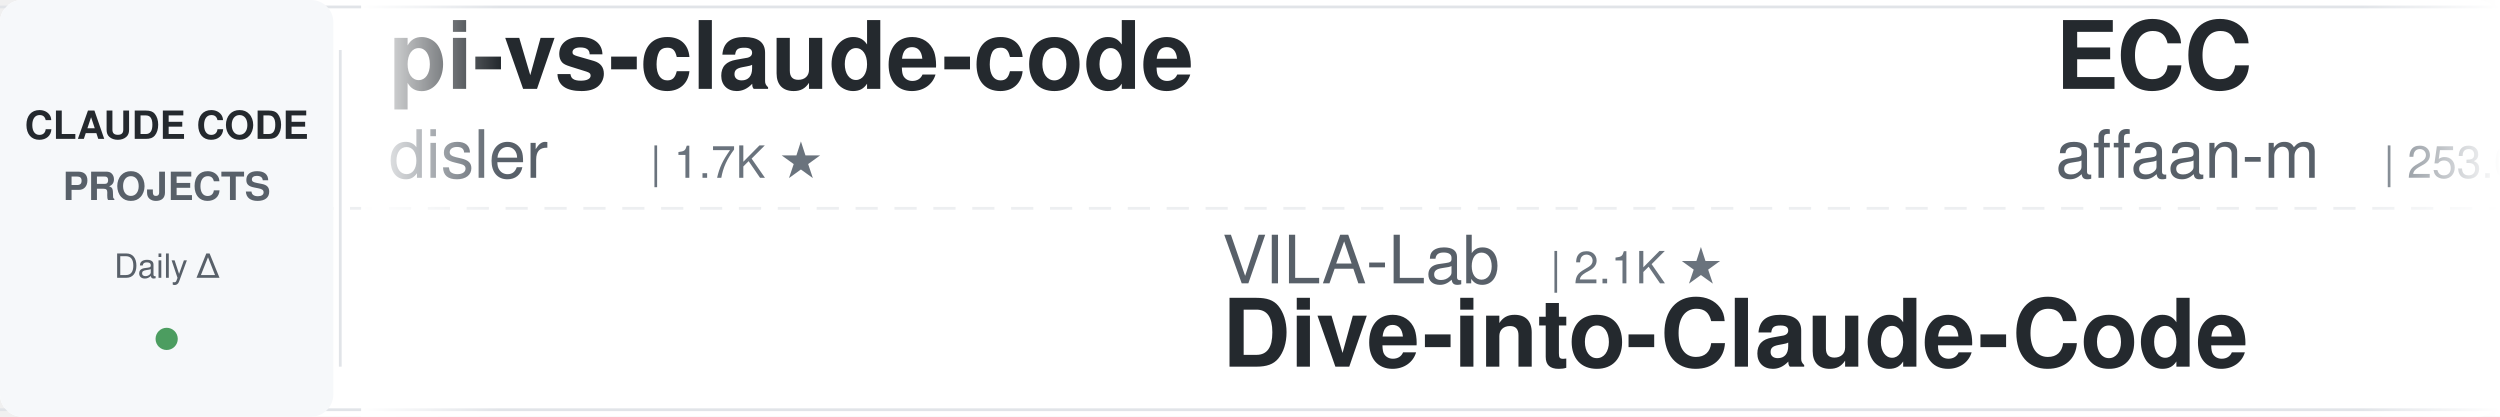
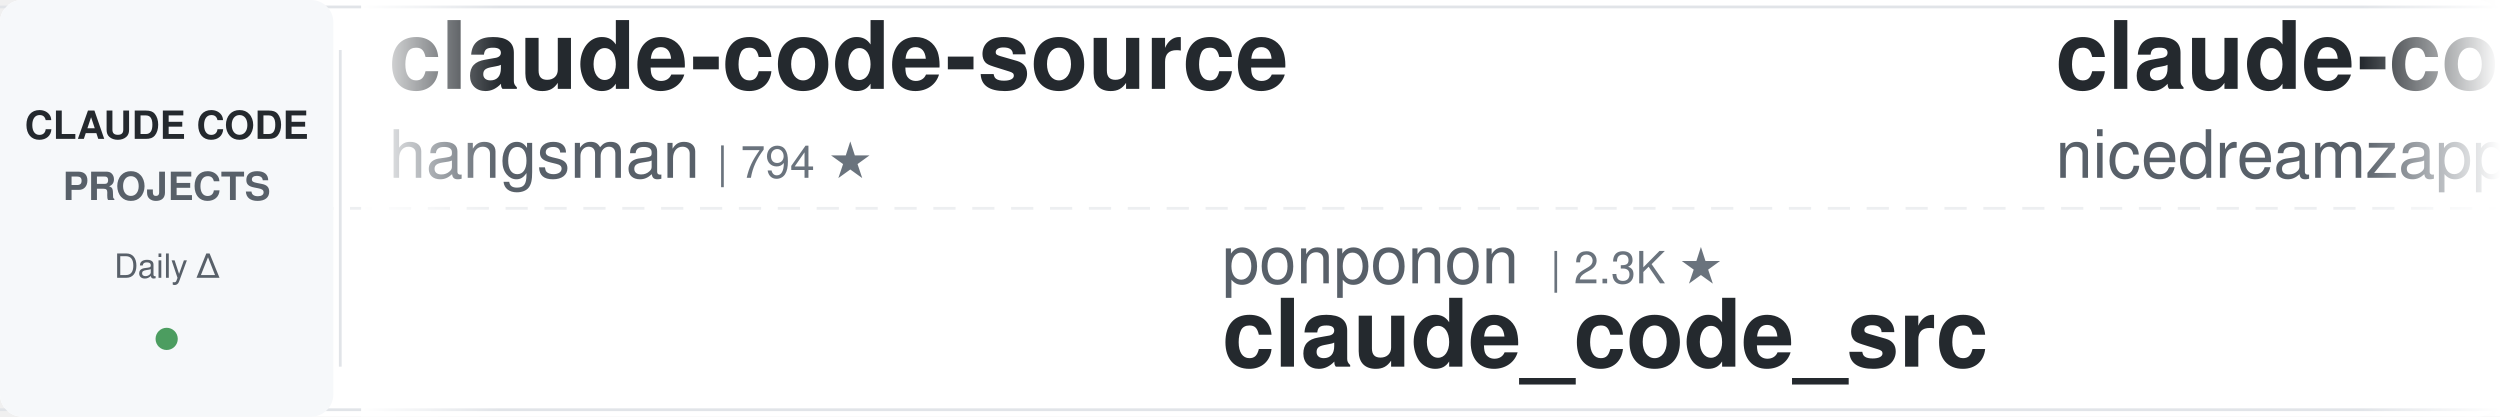
<svg xmlns="http://www.w3.org/2000/svg" width="900" height="150">
  <defs>
    <linearGradient id="leftFade" x1="0%" y1="0%" x2="100%" y2="0%">
      <stop offset="0%" style="stop-color:#ffffff;stop-opacity:1" />
      <stop offset="100%" style="stop-color:#ffffff;stop-opacity:0" />
    </linearGradient>
    <linearGradient id="rightFade" x1="0%" y1="0%" x2="100%" y2="0%">
      <stop offset="0%" style="stop-color:#ffffff;stop-opacity:0" />
      <stop offset="100%" style="stop-color:#ffffff;stop-opacity:1" />
    </linearGradient>
  </defs>
  <rect width="900" height="150" fill="#ffffff" rx="8" />
  <rect x="0" y="2" width="900" height="1" fill="#e1e4e8" />
  <rect x="0" y="147" width="900" height="1" fill="#e1e4e8" />
  <line x1="0" y1="75" x2="900" y2="75" stroke="#e1e4e8" stroke-width="1" stroke-dasharray="8 6" opacity="0.6" />
  <rect x="0" y="0" width="120" height="150" fill="#f6f8fa" rx="8" />
  <text x="60" y="50" font-family="-apple-system, BlinkMacSystemFont, 'Segoe UI', Helvetica, Arial, sans-serif" font-size="14" font-weight="600" fill="#24292e" text-anchor="middle">CLAUDE CODE</text>
  <text x="60" y="72" font-family="-apple-system, BlinkMacSystemFont, 'Segoe UI', Helvetica, Arial, sans-serif" font-size="14" font-weight="600" fill="#586069" text-anchor="middle">PROJECTS</text>
  <text x="60" y="100" font-family="-apple-system, BlinkMacSystemFont, 'Segoe UI', Helvetica, Arial, sans-serif" font-size="12" font-weight="500" fill="#586069" text-anchor="middle">Daily Δ</text>
  <circle cx="60" cy="122" r="4" fill="#22863a" opacity="0.8" />
  <rect x="122" y="18" width="1" height="114" fill="#e1e4e8" />
  <clipPath id="tickerClip">
    <rect x="130" y="0" width="770" height="150" />
  </clipPath>
  <g clip-path="url(#tickerClip)">
    <g id="tickerItems">
      <animateTransform attributeName="transform" attributeType="XML" type="translate" from="0 0" to="-3000 0" dur="54s" repeatCount="indefinite" />
      <g transform="translate(0, 0)">
-         <text x="140" y="32" font-family="-apple-system, BlinkMacSystemFont, 'Segoe UI', Helvetica, Arial, sans-serif" font-size="34" font-weight="600" fill="#24292e">pi-vs-claude-code</text>
-         <text x="140" y="64" font-family="-apple-system, BlinkMacSystemFont, 'Segoe UI', Helvetica, Arial, sans-serif" font-size="24" font-weight="400" fill="#586069">disler</text>
-         <text x="234" y="64" font-family="-apple-system, BlinkMacSystemFont, 'Segoe UI', Helvetica, Arial, sans-serif" font-size="16" font-weight="500" fill="#6a737d">| 1.7K ★</text>
+         <text x="140" y="32" font-family="-apple-system, BlinkMacSystemFont, 'Segoe UI', Helvetica, Arial, sans-serif" font-size="34" font-weight="600" fill="#24292e">claude-code-source</text>
+         <text x="140" y="64" font-family="-apple-system, BlinkMacSystemFont, 'Segoe UI', Helvetica, Arial, sans-serif" font-size="24" font-weight="400" fill="#586069">hangsman</text>
+         <text x="258" y="64" font-family="-apple-system, BlinkMacSystemFont, 'Segoe UI', Helvetica, Arial, sans-serif" font-size="16" font-weight="500" fill="#6a737d">| 794 ★</text>
      </g>
      <g transform="translate(300, 0)">
-         <text x="140" y="102" font-family="-apple-system, BlinkMacSystemFont, 'Segoe UI', Helvetica, Arial, sans-serif" font-size="24" font-weight="400" fill="#586069">VILA-Lab</text>
-         <text x="258" y="102" font-family="-apple-system, BlinkMacSystemFont, 'Segoe UI', Helvetica, Arial, sans-serif" font-size="16" font-weight="500" fill="#6a737d">| 2.1K ★</text>
-         <text x="140" y="132" font-family="-apple-system, BlinkMacSystemFont, 'Segoe UI', Helvetica, Arial, sans-serif" font-size="34" font-weight="600" fill="#24292e">Dive-into-Claude-Code</text>
+         <text x="140" y="102" font-family="-apple-system, BlinkMacSystemFont, 'Segoe UI', Helvetica, Arial, sans-serif" font-size="24" font-weight="400" fill="#586069">ponponon</text>
+         <text x="258" y="102" font-family="-apple-system, BlinkMacSystemFont, 'Segoe UI', Helvetica, Arial, sans-serif" font-size="16" font-weight="500" fill="#6a737d">| 2.3K ★</text>
+         <text x="140" y="132" font-family="-apple-system, BlinkMacSystemFont, 'Segoe UI', Helvetica, Arial, sans-serif" font-size="34" font-weight="600" fill="#24292e">claude_code_src</text>
      </g>
      <g transform="translate(600, 0)">
-         <text x="140" y="32" font-family="-apple-system, BlinkMacSystemFont, 'Segoe UI', Helvetica, Arial, sans-serif" font-size="34" font-weight="600" fill="#24292e">ECC</text>
-         <text x="140" y="64" font-family="-apple-system, BlinkMacSystemFont, 'Segoe UI', Helvetica, Arial, sans-serif" font-size="24" font-weight="400" fill="#586069">affaan-m</text>
-         <text x="258" y="64" font-family="-apple-system, BlinkMacSystemFont, 'Segoe UI', Helvetica, Arial, sans-serif" font-size="16" font-weight="500" fill="#6a737d">| 253.0K ★</text>
+         <text x="140" y="32" font-family="-apple-system, BlinkMacSystemFont, 'Segoe UI', Helvetica, Arial, sans-serif" font-size="34" font-weight="600" fill="#24292e">claude-code-local</text>
+         <text x="140" y="64" font-family="-apple-system, BlinkMacSystemFont, 'Segoe UI', Helvetica, Arial, sans-serif" font-size="24" font-weight="400" fill="#586069">nicedreamzapp</text>
+         <text x="318" y="64" font-family="-apple-system, BlinkMacSystemFont, 'Segoe UI', Helvetica, Arial, sans-serif" font-size="16" font-weight="500" fill="#6a737d">| 3.3K ★</text>
      </g>
      <g transform="translate(900, 0)">
-         <text x="140" y="102" font-family="-apple-system, BlinkMacSystemFont, 'Segoe UI', Helvetica, Arial, sans-serif" font-size="24" font-weight="400" fill="#586069">repowise-dev</text>
-         <text x="306" y="102" font-family="-apple-system, BlinkMacSystemFont, 'Segoe UI', Helvetica, Arial, sans-serif" font-size="16" font-weight="500" fill="#6a737d">| 1.2K ★</text>
-         <text x="140" y="132" font-family="-apple-system, BlinkMacSystemFont, 'Segoe UI', Helvetica, Arial, sans-serif" font-size="34" font-weight="600" fill="#24292e">claude-code-prompts</text>
+         <text x="140" y="102" font-family="-apple-system, BlinkMacSystemFont, 'Segoe UI', Helvetica, Arial, sans-serif" font-size="24" font-weight="400" fill="#586069">huangserva</text>
+         <text x="282" y="102" font-family="-apple-system, BlinkMacSystemFont, 'Segoe UI', Helvetica, Arial, sans-serif" font-size="16" font-weight="500" fill="#6a737d">| 627 ★</text>
+         <text x="140" y="132" font-family="-apple-system, BlinkMacSystemFont, 'Segoe UI', Helvetica, Arial, sans-serif" font-size="34" font-weight="600" fill="#24292e">claude-code-cli</text>
      </g>
      <g transform="translate(1200, 0)">
+         <text x="140" y="32" font-family="-apple-system, BlinkMacSystemFont, 'Segoe UI', Helvetica, Arial, sans-serif" font-size="34" font-weight="600" fill="#24292e">everything-claude-code-z...</text>
+         <text x="140" y="64" font-family="-apple-system, BlinkMacSystemFont, 'Segoe UI', Helvetica, Arial, sans-serif" font-size="24" font-weight="400" fill="#586069">xu-xiang</text>
+         <text x="258" y="64" font-family="-apple-system, BlinkMacSystemFont, 'Segoe UI', Helvetica, Arial, sans-serif" font-size="16" font-weight="500" fill="#6a737d">| 1.9K ★</text>
+       </g>
+       <g transform="translate(1500, 0)">
+         <text x="140" y="102" font-family="-apple-system, BlinkMacSystemFont, 'Segoe UI', Helvetica, Arial, sans-serif" font-size="24" font-weight="400" fill="#586069">disler</text>
+         <text x="234" y="102" font-family="-apple-system, BlinkMacSystemFont, 'Segoe UI', Helvetica, Arial, sans-serif" font-size="16" font-weight="500" fill="#6a737d">| 3.9K ★</text>
+         <text x="140" y="132" font-family="-apple-system, BlinkMacSystemFont, 'Segoe UI', Helvetica, Arial, sans-serif" font-size="34" font-weight="600" fill="#24292e">claude-code-hooks-master...</text>
+       </g>
+       <g transform="translate(1800, 0)">
        <text x="140" y="32" font-family="-apple-system, BlinkMacSystemFont, 'Segoe UI', Helvetica, Arial, sans-serif" font-size="34" font-weight="600" fill="#24292e">claude-code-rev</text>
        <text x="140" y="64" font-family="-apple-system, BlinkMacSystemFont, 'Segoe UI', Helvetica, Arial, sans-serif" font-size="24" font-weight="400" fill="#586069">oboard</text>
        <text x="234" y="64" font-family="-apple-system, BlinkMacSystemFont, 'Segoe UI', Helvetica, Arial, sans-serif" font-size="16" font-weight="500" fill="#6a737d">| 3.3K ★</text>
      </g>
-       <g transform="translate(1500, 0)">
-         <text x="140" y="102" font-family="-apple-system, BlinkMacSystemFont, 'Segoe UI', Helvetica, Arial, sans-serif" font-size="24" font-weight="400" fill="#586069">1rgs</text>
-         <text x="210" y="102" font-family="-apple-system, BlinkMacSystemFont, 'Segoe UI', Helvetica, Arial, sans-serif" font-size="16" font-weight="500" fill="#6a737d">| 3.7K ★</text>
-         <text x="140" y="132" font-family="-apple-system, BlinkMacSystemFont, 'Segoe UI', Helvetica, Arial, sans-serif" font-size="34" font-weight="600" fill="#24292e">claude-code-proxy</text>
-       </g>
-       <g transform="translate(1800, 0)">
-         <text x="140" y="32" font-family="-apple-system, BlinkMacSystemFont, 'Segoe UI', Helvetica, Arial, sans-serif" font-size="34" font-weight="600" fill="#24292e">everything-claude-code</text>
-         <text x="140" y="64" font-family="-apple-system, BlinkMacSystemFont, 'Segoe UI', Helvetica, Arial, sans-serif" font-size="24" font-weight="400" fill="#586069">WorldFlowAI</text>
-         <text x="294" y="64" font-family="-apple-system, BlinkMacSystemFont, 'Segoe UI', Helvetica, Arial, sans-serif" font-size="16" font-weight="500" fill="#6a737d">| 2.6K ★</text>
-       </g>
      <g transform="translate(2100, 0)">
-         <text x="140" y="102" font-family="-apple-system, BlinkMacSystemFont, 'Segoe UI', Helvetica, Arial, sans-serif" font-size="24" font-weight="400" fill="#586069">Maciek-roboblog</text>
-         <text x="342" y="102" font-family="-apple-system, BlinkMacSystemFont, 'Segoe UI', Helvetica, Arial, sans-serif" font-size="16" font-weight="500" fill="#6a737d">| 8.7K ★</text>
-         <text x="140" y="132" font-family="-apple-system, BlinkMacSystemFont, 'Segoe UI', Helvetica, Arial, sans-serif" font-size="34" font-weight="600" fill="#24292e">Claude-Code-Usage-Monito...</text>
-       </g>
-       <g transform="translate(2400, 0)">
-         <text x="140" y="32" font-family="-apple-system, BlinkMacSystemFont, 'Segoe UI', Helvetica, Arial, sans-serif" font-size="34" font-weight="600" fill="#24292e">claude-code-source-build</text>
-         <text x="140" y="64" font-family="-apple-system, BlinkMacSystemFont, 'Segoe UI', Helvetica, Arial, sans-serif" font-size="24" font-weight="400" fill="#586069">andrew-kramer-inno</text>
-         <text x="378" y="64" font-family="-apple-system, BlinkMacSystemFont, 'Segoe UI', Helvetica, Arial, sans-serif" font-size="16" font-weight="500" fill="#6a737d">| 596 ★</text>
-       </g>
-       <g transform="translate(2700, 0)">
        <text x="140" y="102" font-family="-apple-system, BlinkMacSystemFont, 'Segoe UI', Helvetica, Arial, sans-serif" font-size="24" font-weight="400" fill="#586069">rohitg00</text>
        <text x="258" y="102" font-family="-apple-system, BlinkMacSystemFont, 'Segoe UI', Helvetica, Arial, sans-serif" font-size="16" font-weight="500" fill="#6a737d">| 2.6K ★</text>
        <text x="140" y="132" font-family="-apple-system, BlinkMacSystemFont, 'Segoe UI', Helvetica, Arial, sans-serif" font-size="34" font-weight="600" fill="#24292e">awesome-claude-code-tool...</text>
      </g>
+       <g transform="translate(2400, 0)">
+         <text x="140" y="32" font-family="-apple-system, BlinkMacSystemFont, 'Segoe UI', Helvetica, Arial, sans-serif" font-size="34" font-weight="600" fill="#24292e">claude-code-proxy</text>
+         <text x="140" y="64" font-family="-apple-system, BlinkMacSystemFont, 'Segoe UI', Helvetica, Arial, sans-serif" font-size="24" font-weight="400" fill="#586069">1rgs</text>
+         <text x="210" y="64" font-family="-apple-system, BlinkMacSystemFont, 'Segoe UI', Helvetica, Arial, sans-serif" font-size="16" font-weight="500" fill="#6a737d">| 3.7K ★</text>
+       </g>
+       <g transform="translate(2700, 0)">
+         <text x="140" y="102" font-family="-apple-system, BlinkMacSystemFont, 'Segoe UI', Helvetica, Arial, sans-serif" font-size="24" font-weight="400" fill="#586069">lintsinghua</text>
+         <text x="294" y="102" font-family="-apple-system, BlinkMacSystemFont, 'Segoe UI', Helvetica, Arial, sans-serif" font-size="16" font-weight="500" fill="#6a737d">| 4.2K ★</text>
+         <text x="140" y="132" font-family="-apple-system, BlinkMacSystemFont, 'Segoe UI', Helvetica, Arial, sans-serif" font-size="34" font-weight="600" fill="#24292e">claude-code-book</text>
+       </g>
      <g transform="translate(3000, 0)">
-         <text x="140" y="32" font-family="-apple-system, BlinkMacSystemFont, 'Segoe UI', Helvetica, Arial, sans-serif" font-size="34" font-weight="600" fill="#24292e">pi-vs-claude-code</text>
-         <text x="140" y="64" font-family="-apple-system, BlinkMacSystemFont, 'Segoe UI', Helvetica, Arial, sans-serif" font-size="24" font-weight="400" fill="#586069">disler</text>
-         <text x="234" y="64" font-family="-apple-system, BlinkMacSystemFont, 'Segoe UI', Helvetica, Arial, sans-serif" font-size="16" font-weight="500" fill="#6a737d">| 1.7K ★</text>
+         <text x="140" y="32" font-family="-apple-system, BlinkMacSystemFont, 'Segoe UI', Helvetica, Arial, sans-serif" font-size="34" font-weight="600" fill="#24292e">claude-code-source</text>
+         <text x="140" y="64" font-family="-apple-system, BlinkMacSystemFont, 'Segoe UI', Helvetica, Arial, sans-serif" font-size="24" font-weight="400" fill="#586069">hangsman</text>
+         <text x="258" y="64" font-family="-apple-system, BlinkMacSystemFont, 'Segoe UI', Helvetica, Arial, sans-serif" font-size="16" font-weight="500" fill="#6a737d">| 794 ★</text>
      </g>
      <g transform="translate(3300, 0)">
-         <text x="140" y="102" font-family="-apple-system, BlinkMacSystemFont, 'Segoe UI', Helvetica, Arial, sans-serif" font-size="24" font-weight="400" fill="#586069">VILA-Lab</text>
-         <text x="258" y="102" font-family="-apple-system, BlinkMacSystemFont, 'Segoe UI', Helvetica, Arial, sans-serif" font-size="16" font-weight="500" fill="#6a737d">| 2.1K ★</text>
-         <text x="140" y="132" font-family="-apple-system, BlinkMacSystemFont, 'Segoe UI', Helvetica, Arial, sans-serif" font-size="34" font-weight="600" fill="#24292e">Dive-into-Claude-Code</text>
+         <text x="140" y="102" font-family="-apple-system, BlinkMacSystemFont, 'Segoe UI', Helvetica, Arial, sans-serif" font-size="24" font-weight="400" fill="#586069">ponponon</text>
+         <text x="258" y="102" font-family="-apple-system, BlinkMacSystemFont, 'Segoe UI', Helvetica, Arial, sans-serif" font-size="16" font-weight="500" fill="#6a737d">| 2.3K ★</text>
+         <text x="140" y="132" font-family="-apple-system, BlinkMacSystemFont, 'Segoe UI', Helvetica, Arial, sans-serif" font-size="34" font-weight="600" fill="#24292e">claude_code_src</text>
      </g>
      <g transform="translate(3600, 0)">
-         <text x="140" y="32" font-family="-apple-system, BlinkMacSystemFont, 'Segoe UI', Helvetica, Arial, sans-serif" font-size="34" font-weight="600" fill="#24292e">ECC</text>
-         <text x="140" y="64" font-family="-apple-system, BlinkMacSystemFont, 'Segoe UI', Helvetica, Arial, sans-serif" font-size="24" font-weight="400" fill="#586069">affaan-m</text>
-         <text x="258" y="64" font-family="-apple-system, BlinkMacSystemFont, 'Segoe UI', Helvetica, Arial, sans-serif" font-size="16" font-weight="500" fill="#6a737d">| 253.0K ★</text>
+         <text x="140" y="32" font-family="-apple-system, BlinkMacSystemFont, 'Segoe UI', Helvetica, Arial, sans-serif" font-size="34" font-weight="600" fill="#24292e">claude-code-local</text>
+         <text x="140" y="64" font-family="-apple-system, BlinkMacSystemFont, 'Segoe UI', Helvetica, Arial, sans-serif" font-size="24" font-weight="400" fill="#586069">nicedreamzapp</text>
+         <text x="318" y="64" font-family="-apple-system, BlinkMacSystemFont, 'Segoe UI', Helvetica, Arial, sans-serif" font-size="16" font-weight="500" fill="#6a737d">| 3.3K ★</text>
      </g>
      <g transform="translate(3900, 0)">
-         <text x="140" y="102" font-family="-apple-system, BlinkMacSystemFont, 'Segoe UI', Helvetica, Arial, sans-serif" font-size="24" font-weight="400" fill="#586069">repowise-dev</text>
-         <text x="306" y="102" font-family="-apple-system, BlinkMacSystemFont, 'Segoe UI', Helvetica, Arial, sans-serif" font-size="16" font-weight="500" fill="#6a737d">| 1.2K ★</text>
-         <text x="140" y="132" font-family="-apple-system, BlinkMacSystemFont, 'Segoe UI', Helvetica, Arial, sans-serif" font-size="34" font-weight="600" fill="#24292e">claude-code-prompts</text>
+         <text x="140" y="102" font-family="-apple-system, BlinkMacSystemFont, 'Segoe UI', Helvetica, Arial, sans-serif" font-size="24" font-weight="400" fill="#586069">huangserva</text>
+         <text x="282" y="102" font-family="-apple-system, BlinkMacSystemFont, 'Segoe UI', Helvetica, Arial, sans-serif" font-size="16" font-weight="500" fill="#6a737d">| 627 ★</text>
+         <text x="140" y="132" font-family="-apple-system, BlinkMacSystemFont, 'Segoe UI', Helvetica, Arial, sans-serif" font-size="34" font-weight="600" fill="#24292e">claude-code-cli</text>
      </g>
    </g>
  </g>
  <rect x="130" y="0" width="50" height="150" fill="url(#leftFade)" />
  <rect x="850" y="0" width="50" height="150" fill="url(#rightFade)" />
</svg>
